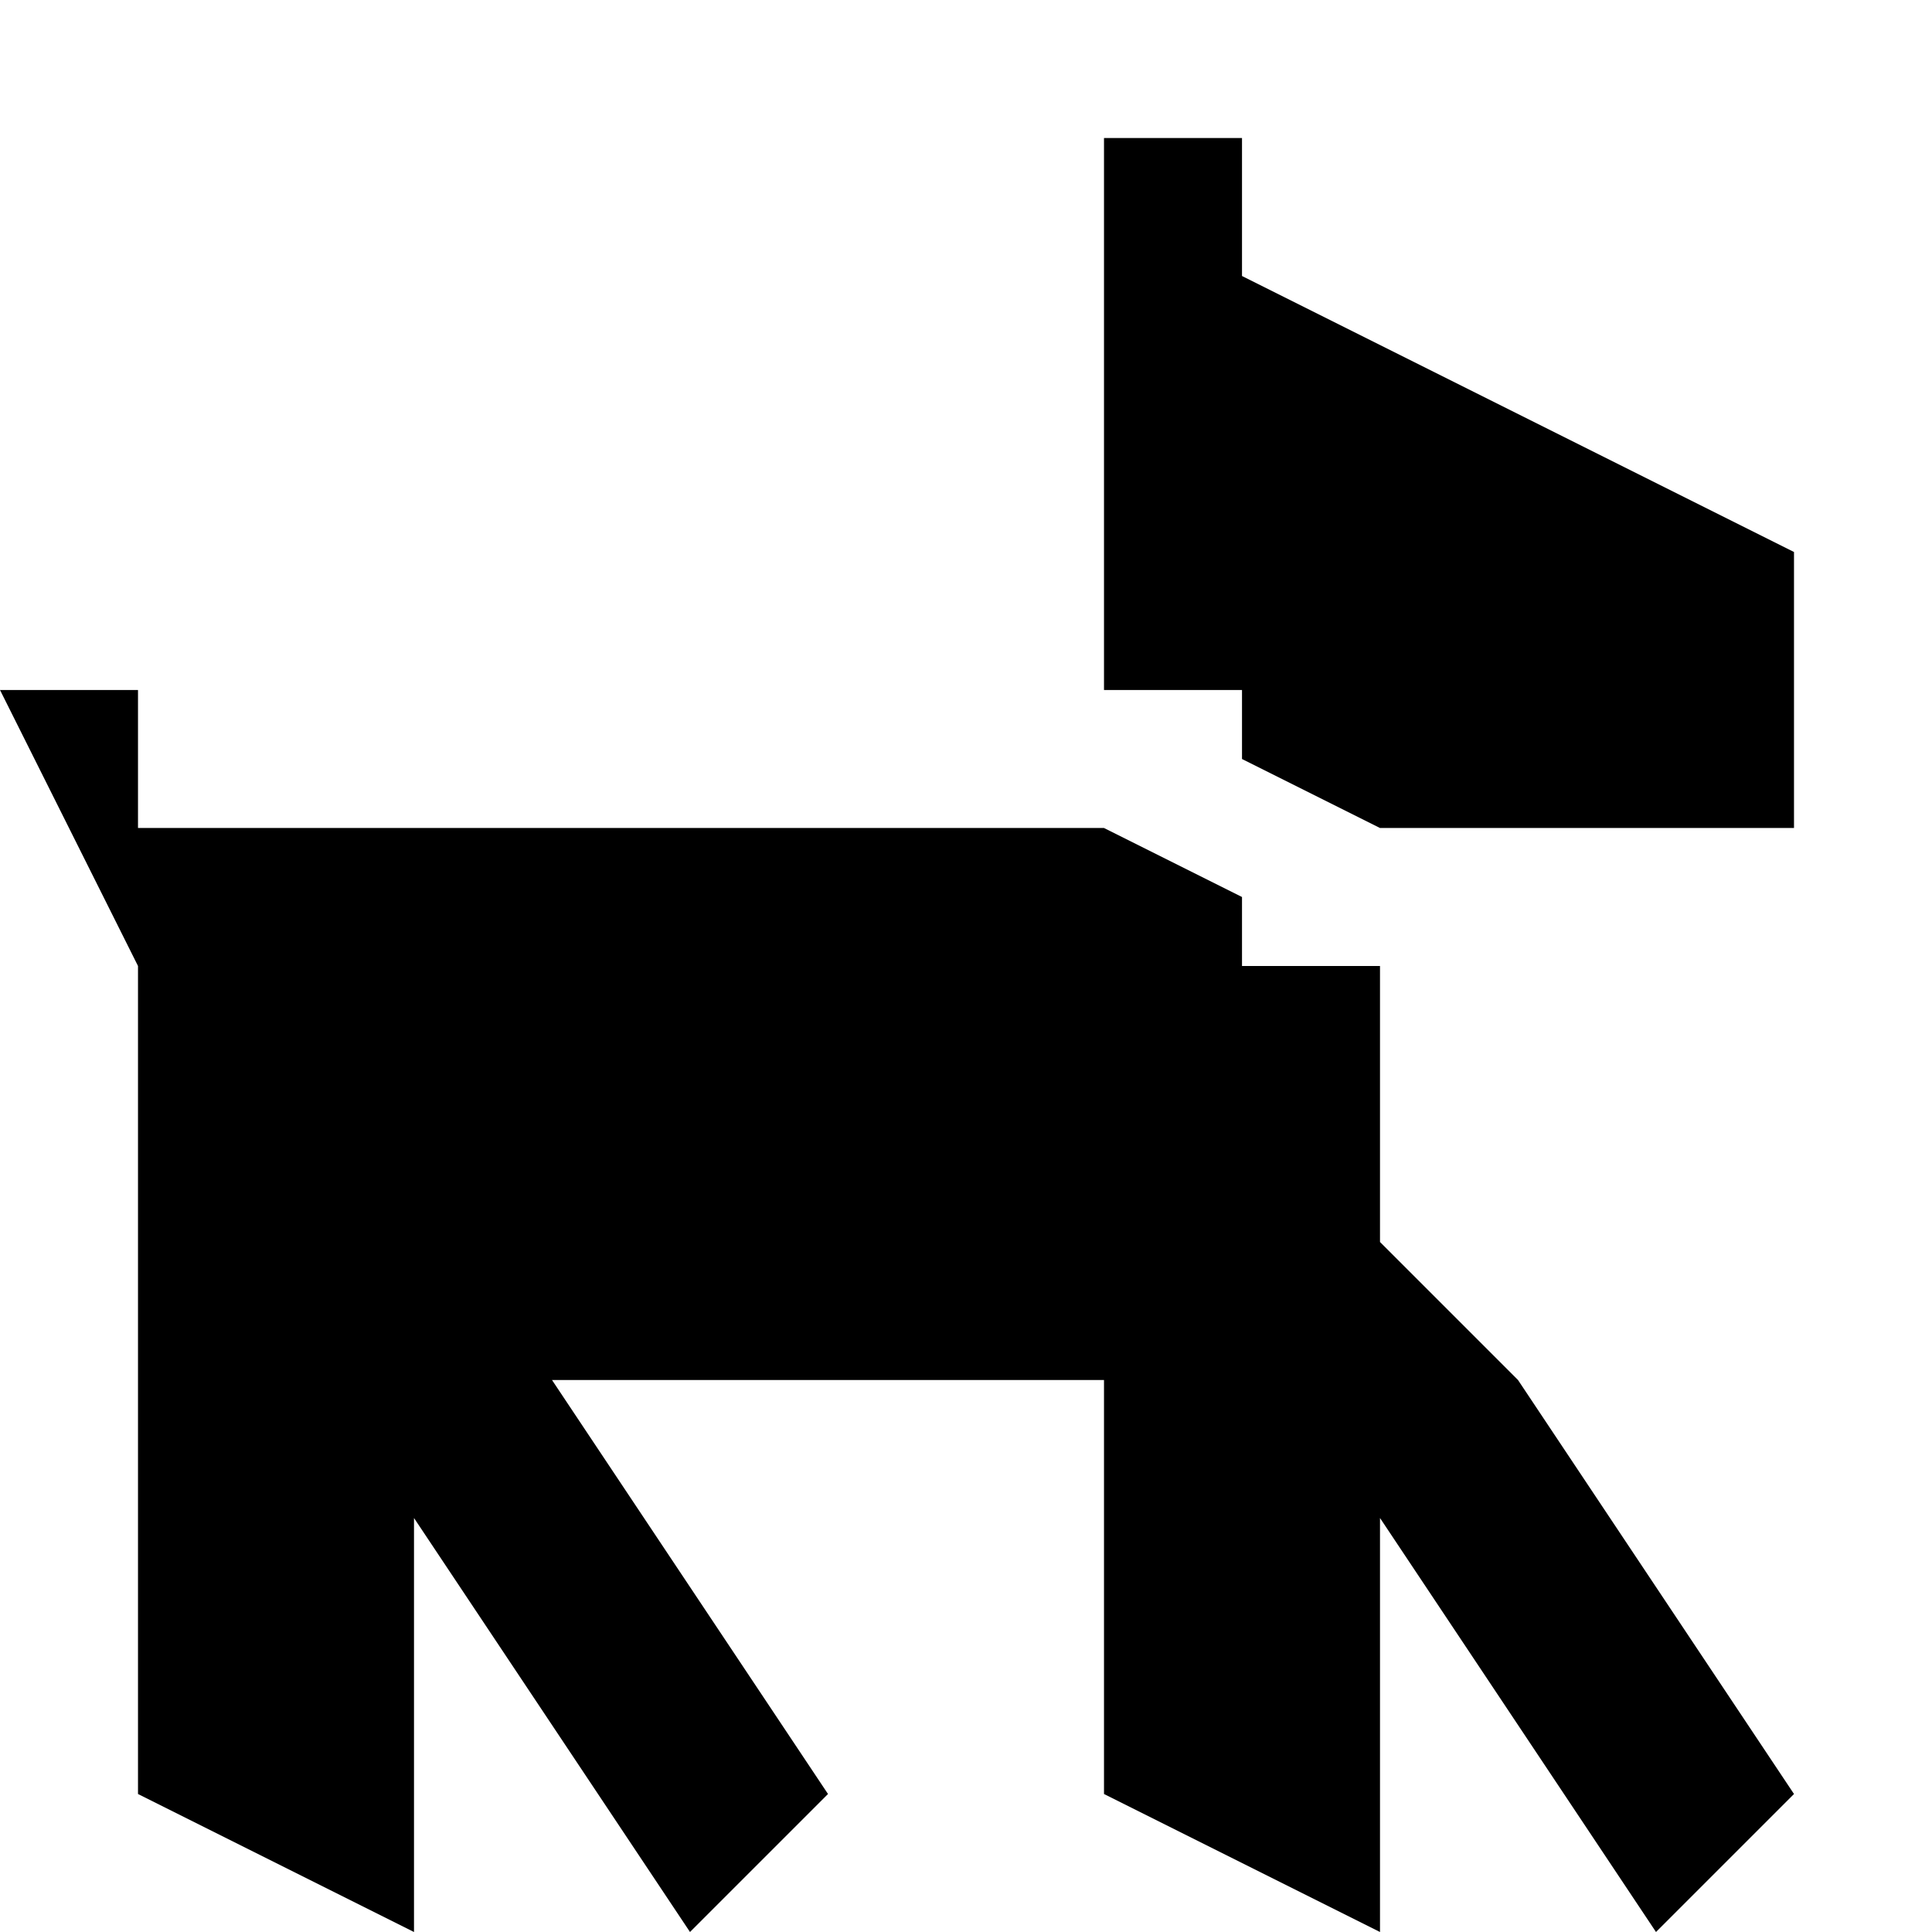
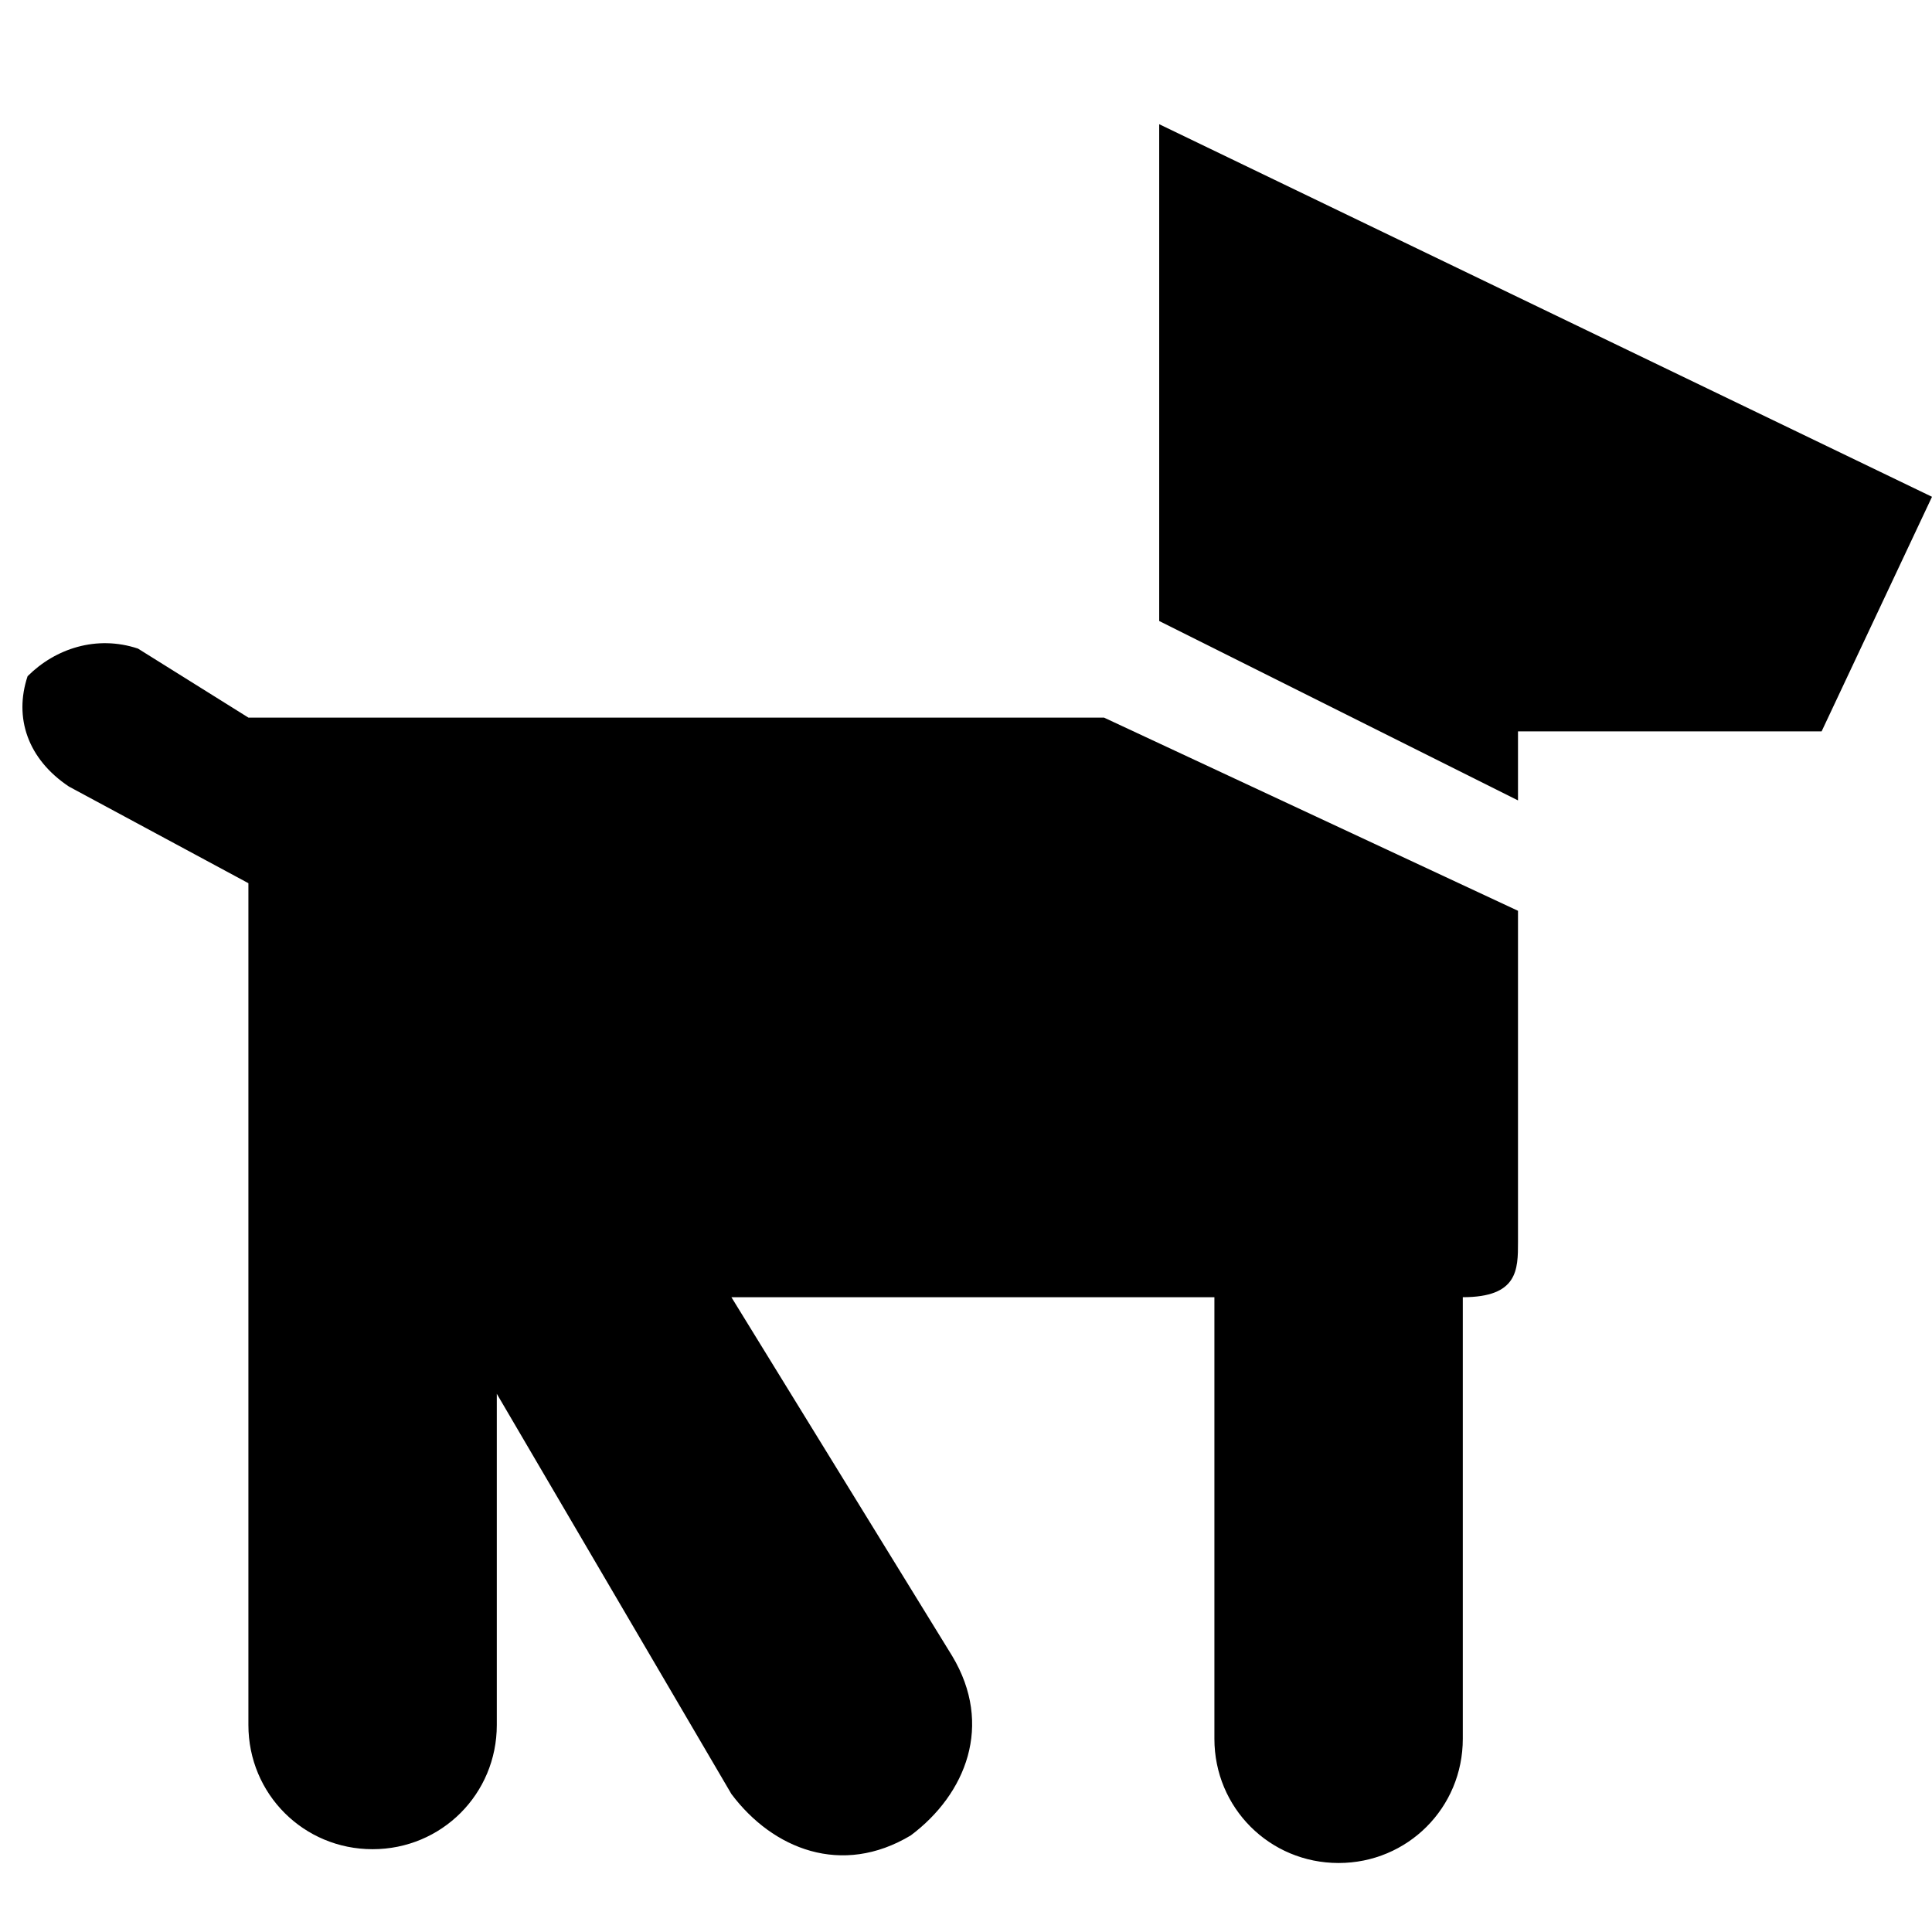
- <svg xmlns="http://www.w3.org/2000/svg" version="1.1" id="Icons" x="0px" y="0px" width="14px" height="14px" viewBox="0 0 14 14" enable-background="new 0 0 14 14" xml:space="preserve">
-   <polygon points="9,2 9,1 8,1 8,5 9,5 9,5.5 10,6 13,6 13,4 " />
-   <polygon points="11,10 10,9 10,7 9,7 9,6.5 8,6 1,6 1,5 0,5 1,7 1,13 3,14 3,13 3,11 5,14 6,13 4,10 8,10 8,13 10,14 10,13 10,11   12,14 13,13 " />
+ <svg xmlns="http://www.w3.org/2000/svg" version="1.1" id="Icons" x="0px" y="0px" viewBox="0 0 14 14" enable-background="new 0 0 14 14" xml:space="preserve">
+   <line display="none" fill="none" stroke="#000000" stroke-width="2" stroke-linecap="round" stroke-miterlimit="10" x1="8.1" y1="5.9" x2="11.7" y2="12.3" />
+   <line display="none" fill="none" stroke="#000000" stroke-width="2" stroke-linecap="round" stroke-miterlimit="10" x1="5.1" y1="6" x2="1.5" y2="12.4" />
+   <polygon display="none" points="5.2,9.2 10.8,9.2 10.8,6.4 8,5 1.6,5 1.6,6.2 3,8.9 " />
+   <path d="M5.3,9.4h3.5v3.2c0,0.5,0.4,0.9,0.9,0.9s0.9-0.4,0.9-0.9V9.4C11,9.4,11,9.2,11,9V6.6l-3-1.4H1.8L1,4.7  C0.7,4.6,0.4,4.7,0.2,4.9C0.1,5.2,0.2,5.5,0.5,5.7l1.3,0.7v6.1c0,0.5,0.4,0.9,0.9,0.9c0.5,0,0.9-0.4,0.9-0.9l0-2.4L5.3,13  c0.3,0.4,0.8,0.6,1.3,0.3C7,13,7.2,12.5,6.9,12L5.3,9.4z" />
+   <polygon points="8.4,4.5 11,5.8 11,5.3 13.2,5.3 14,3.6 8.4,0.9 " />
</svg>
